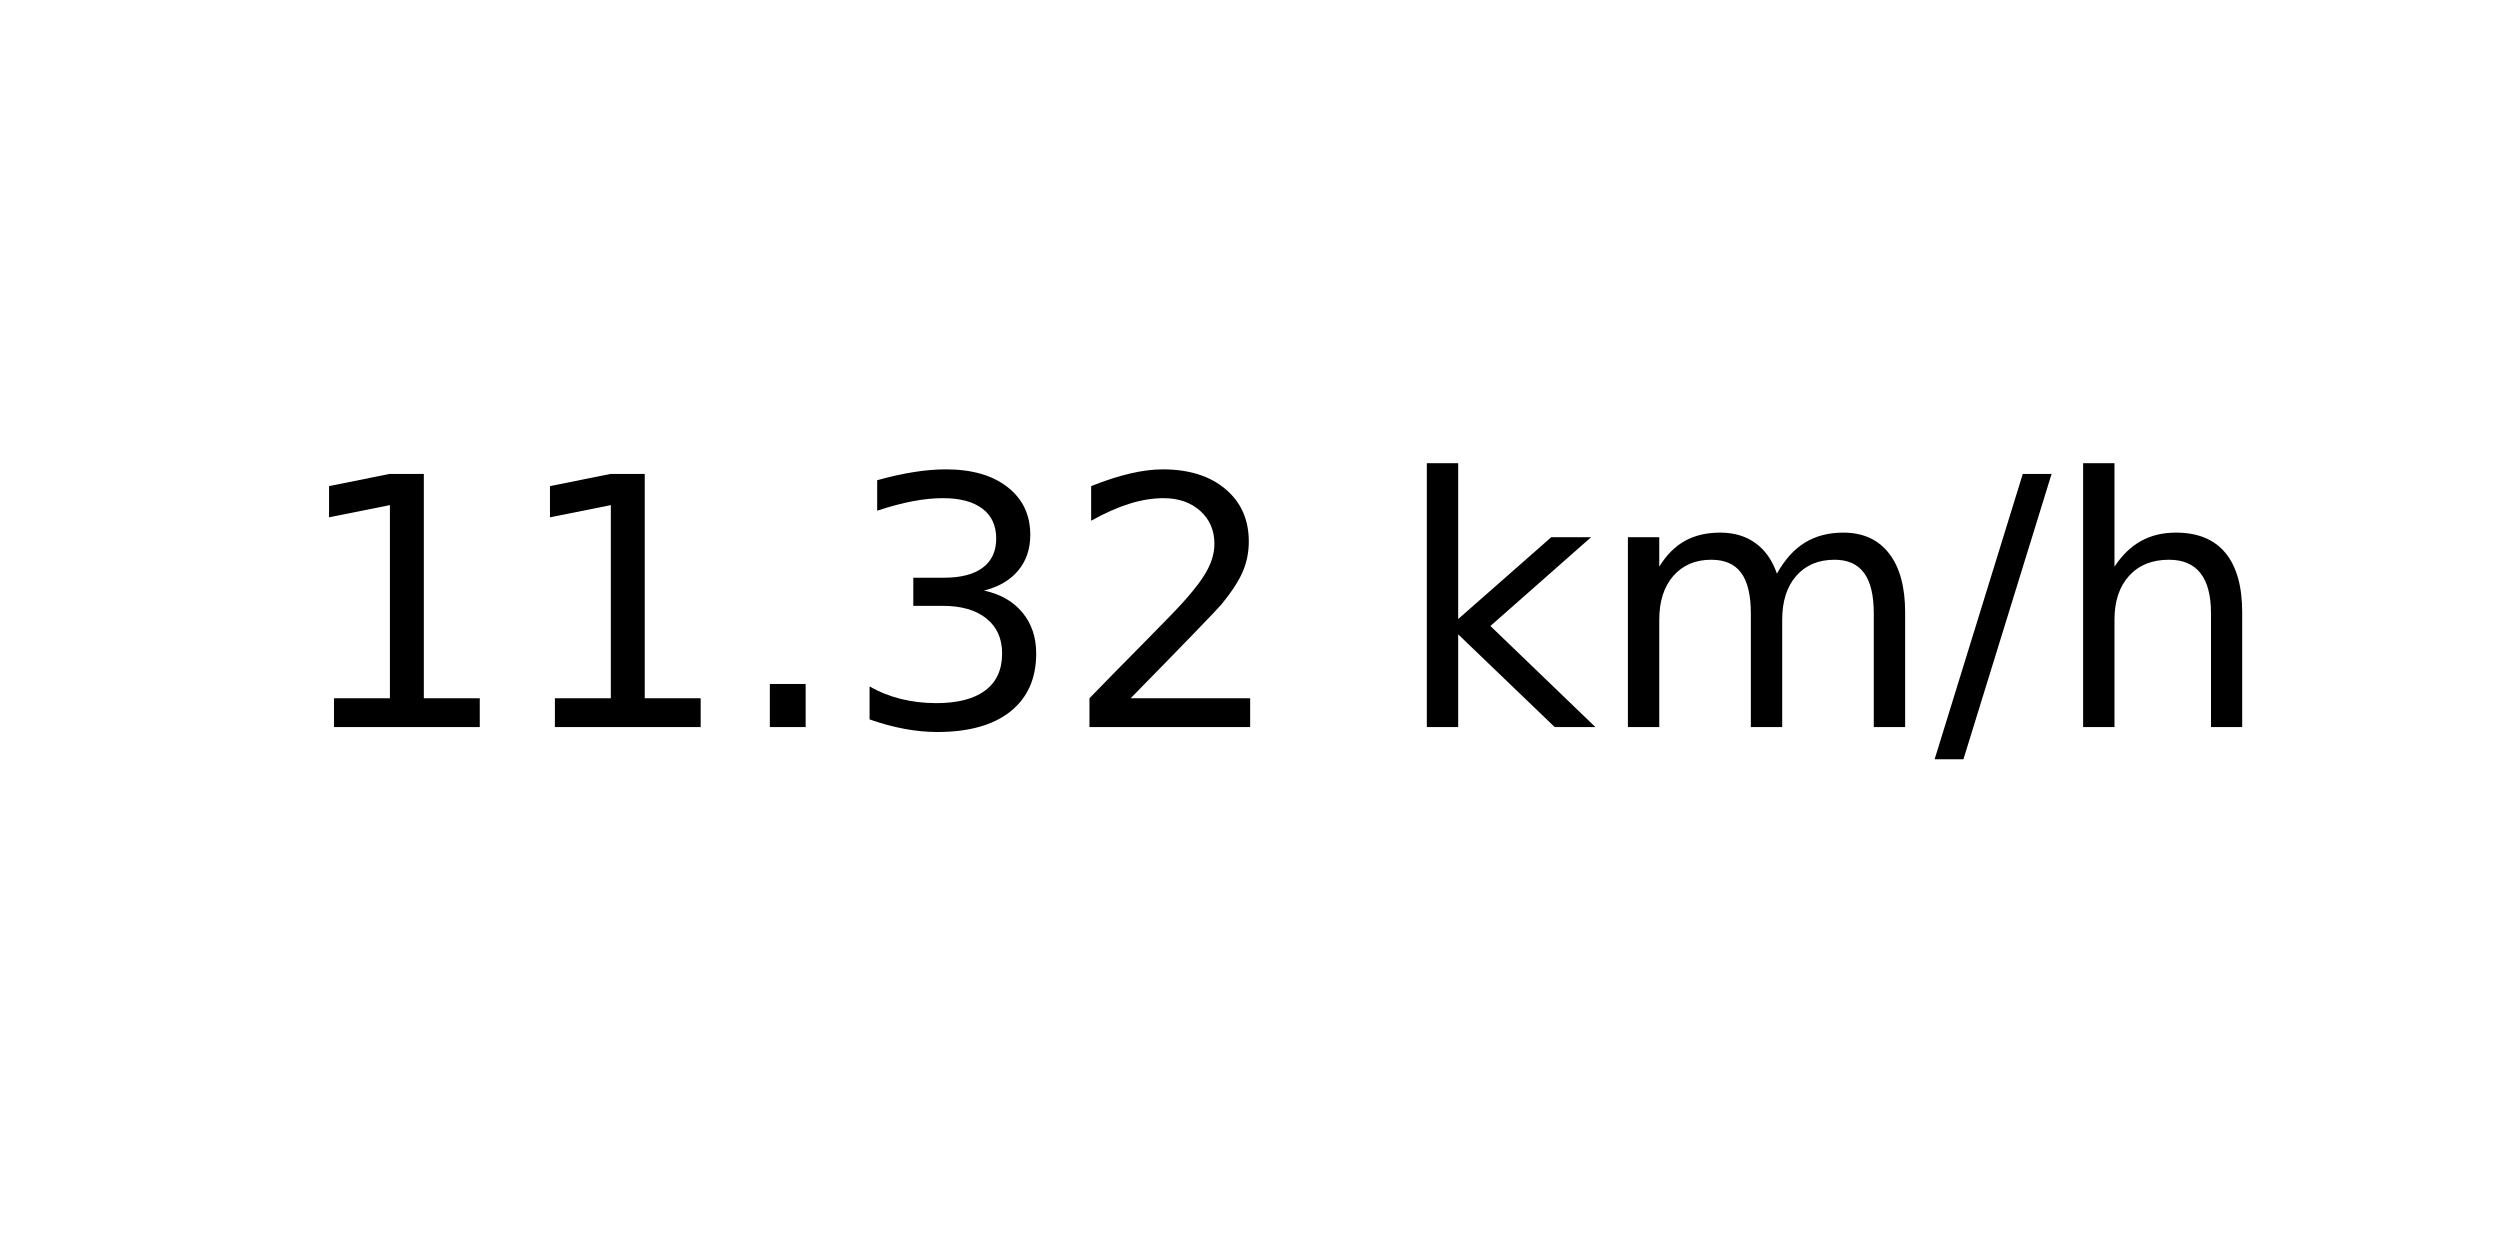
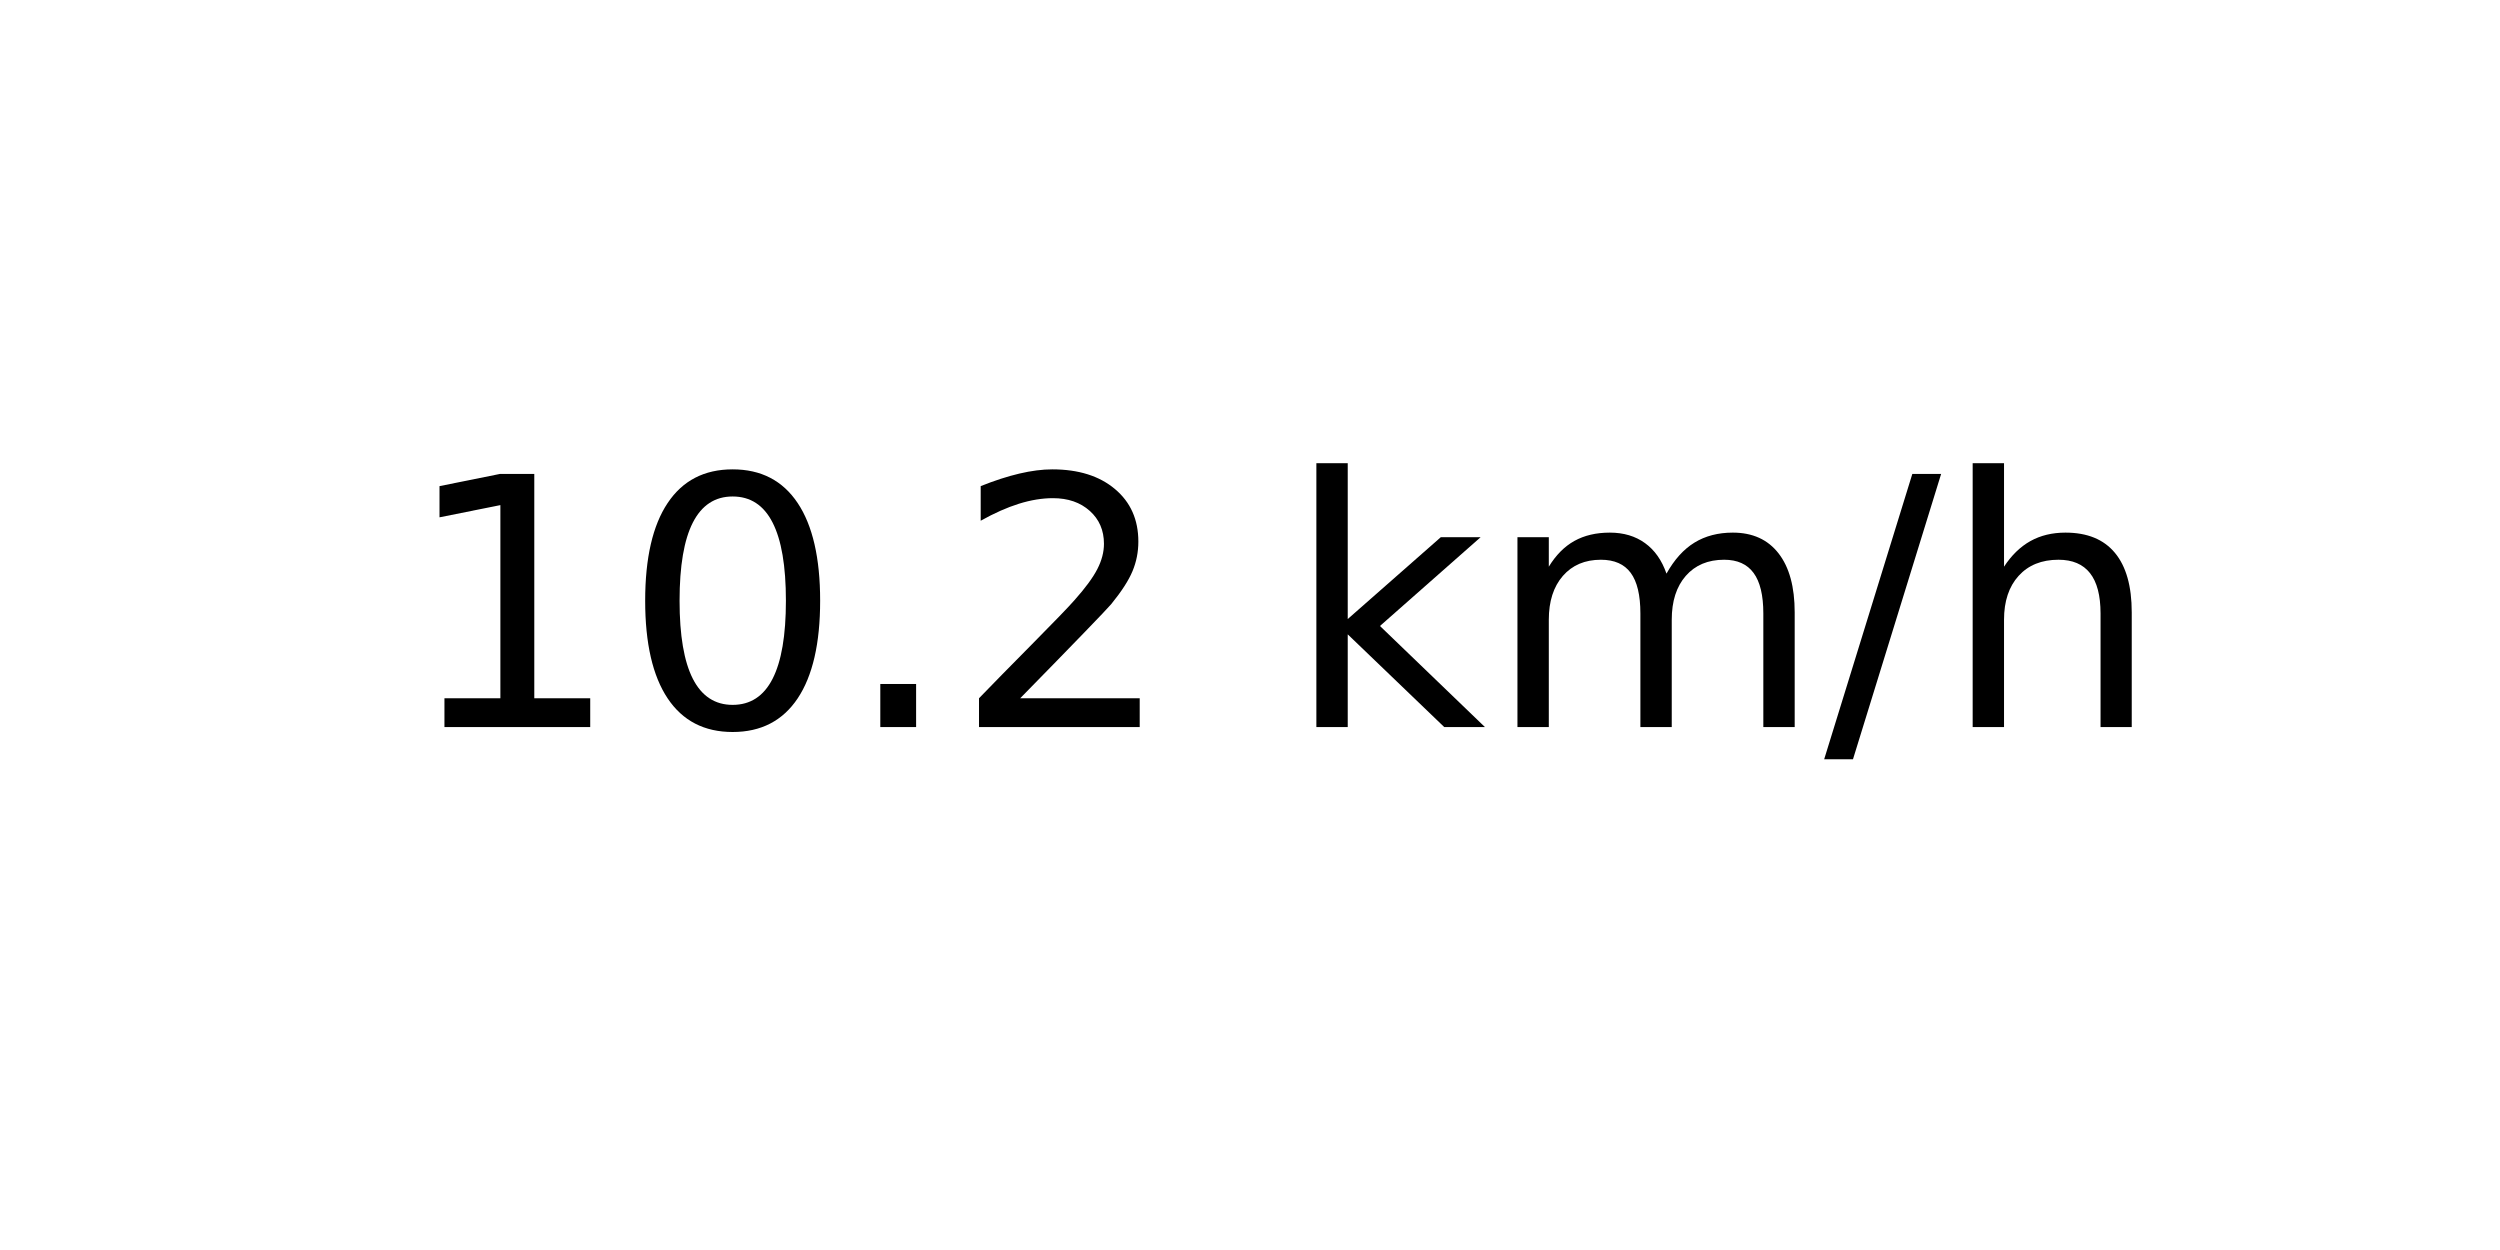
<svg xmlns="http://www.w3.org/2000/svg" xmlns:xlink="http://www.w3.org/1999/xlink" width="72pt" height="36pt" viewBox="0 0 72 36" version="1.1">
  <defs>
    <style type="text/css">*{stroke-linejoin: round; stroke-linecap: butt}</style>
  </defs>
  <g id="figure_1">
    <g id="axes_1">
      <g id="text_1">
-         <g transform="translate(8.378125 20.93937) scale(0.1 -0.1)">
+         <g transform="translate(11.55937 20.93937) scale(0.1 -0.1)">
          <defs>
            <path id="DejaVuSans-31" d="M 794 531  L 1825 531  L 1825 4091  L 703 3866  L 703 4441  L 1819 4666  L 2450 4666  L 2450 531  L 3481 531  L 3481 0  L 794 0  L 794 531  z " transform="scale(0.015625)" />
+             <path id="DejaVuSans-30" d="M 2034 4250  Q 1547 4250 1301 3770  Q 1056 3291 1056 2328  Q 1056 1369 1301 889  Q 1547 409 2034 409  Q 2525 409 2770 889  Q 3016 1369 3016 2328  Q 3016 3291 2770 3770  Q 2525 4250 2034 4250  z M 2034 4750  Q 2819 4750 3233 4129  Q 3647 3509 3647 2328  Q 3647 1150 3233 529  Q 2819 -91 2034 -91  Q 1250 -91 836 529  Q 422 1150 422 2328  Q 422 3509 836 4129  Q 1250 4750 2034 4750  z " transform="scale(0.015625)" />
            <path id="DejaVuSans-2e" d="M 684 794  L 1344 794  L 1344 0  L 684 0  L 684 794  z " transform="scale(0.015625)" />
-             <path id="DejaVuSans-33" d="M 2597 2516  Q 3050 2419 3304 2112  Q 3559 1806 3559 1356  Q 3559 666 3084 287  Q 2609 -91 1734 -91  Q 1441 -91 1130 -33  Q 819 25 488 141  L 488 750  Q 750 597 1062 519  Q 1375 441 1716 441  Q 2309 441 2620 675  Q 2931 909 2931 1356  Q 2931 1769 2642 2001  Q 2353 2234 1838 2234  L 1294 2234  L 1294 2753  L 1863 2753  Q 2328 2753 2575 2939  Q 2822 3125 2822 3475  Q 2822 3834 2567 4026  Q 2313 4219 1838 4219  Q 1578 4219 1281 4162  Q 984 4106 628 3988  L 628 4550  Q 988 4650 1302 4700  Q 1616 4750 1894 4750  Q 2613 4750 3031 4423  Q 3450 4097 3450 3541  Q 3450 3153 3228 2886  Q 3006 2619 2597 2516  z " transform="scale(0.015625)" />
            <path id="DejaVuSans-32" d="M 1228 531  L 3431 531  L 3431 0  L 469 0  L 469 531  Q 828 903 1448 1529  Q 2069 2156 2228 2338  Q 2531 2678 2651 2914  Q 2772 3150 2772 3378  Q 2772 3750 2511 3984  Q 2250 4219 1831 4219  Q 1534 4219 1204 4116  Q 875 4013 500 3803  L 500 4441  Q 881 4594 1212 4672  Q 1544 4750 1819 4750  Q 2544 4750 2975 4387  Q 3406 4025 3406 3419  Q 3406 3131 3298 2873  Q 3191 2616 2906 2266  Q 2828 2175 2409 1742  Q 1991 1309 1228 531  z " transform="scale(0.015625)" />
            <path id="DejaVuSans-20" transform="scale(0.015625)" />
            <path id="DejaVuSans-6b" d="M 581 4863  L 1159 4863  L 1159 1991  L 2875 3500  L 3609 3500  L 1753 1863  L 3688 0  L 2938 0  L 1159 1709  L 1159 0  L 581 0  L 581 4863  z " transform="scale(0.015625)" />
            <path id="DejaVuSans-6d" d="M 3328 2828  Q 3544 3216 3844 3400  Q 4144 3584 4550 3584  Q 5097 3584 5394 3201  Q 5691 2819 5691 2113  L 5691 0  L 5113 0  L 5113 2094  Q 5113 2597 4934 2840  Q 4756 3084 4391 3084  Q 3944 3084 3684 2787  Q 3425 2491 3425 1978  L 3425 0  L 2847 0  L 2847 2094  Q 2847 2600 2669 2842  Q 2491 3084 2119 3084  Q 1678 3084 1418 2786  Q 1159 2488 1159 1978  L 1159 0  L 581 0  L 581 3500  L 1159 3500  L 1159 2956  Q 1356 3278 1631 3431  Q 1906 3584 2284 3584  Q 2666 3584 2933 3390  Q 3200 3197 3328 2828  z " transform="scale(0.015625)" />
            <path id="DejaVuSans-2f" d="M 1625 4666  L 2156 4666  L 531 -594  L 0 -594  L 1625 4666  z " transform="scale(0.015625)" />
            <path id="DejaVuSans-68" d="M 3513 2113  L 3513 0  L 2938 0  L 2938 2094  Q 2938 2591 2744 2837  Q 2550 3084 2163 3084  Q 1697 3084 1428 2787  Q 1159 2491 1159 1978  L 1159 0  L 581 0  L 581 4863  L 1159 4863  L 1159 2956  Q 1366 3272 1645 3428  Q 1925 3584 2291 3584  Q 2894 3584 3203 3211  Q 3513 2838 3513 2113  z " transform="scale(0.015625)" />
          </defs>
          <use xlink:href="#DejaVuSans-31" />
-           <use xlink:href="#DejaVuSans-31" x="63.623" />
+           <use xlink:href="#DejaVuSans-30" x="63.623" />
          <use xlink:href="#DejaVuSans-2e" x="127.246" />
-           <use xlink:href="#DejaVuSans-33" x="159.033" />
-           <use xlink:href="#DejaVuSans-32" x="222.656" />
-           <use xlink:href="#DejaVuSans-20" x="286.279" />
-           <use xlink:href="#DejaVuSans-6b" x="318.066" />
-           <use xlink:href="#DejaVuSans-6d" x="375.977" />
-           <use xlink:href="#DejaVuSans-2f" x="473.389" />
-           <use xlink:href="#DejaVuSans-68" x="507.08" />
+           <use xlink:href="#DejaVuSans-32" x="159.033" />
+           <use xlink:href="#DejaVuSans-20" x="222.656" />
+           <use xlink:href="#DejaVuSans-6b" x="254.443" />
+           <use xlink:href="#DejaVuSans-6d" x="312.354" />
+           <use xlink:href="#DejaVuSans-2f" x="409.766" />
+           <use xlink:href="#DejaVuSans-68" x="443.457" />
        </g>
      </g>
    </g>
  </g>
</svg>
